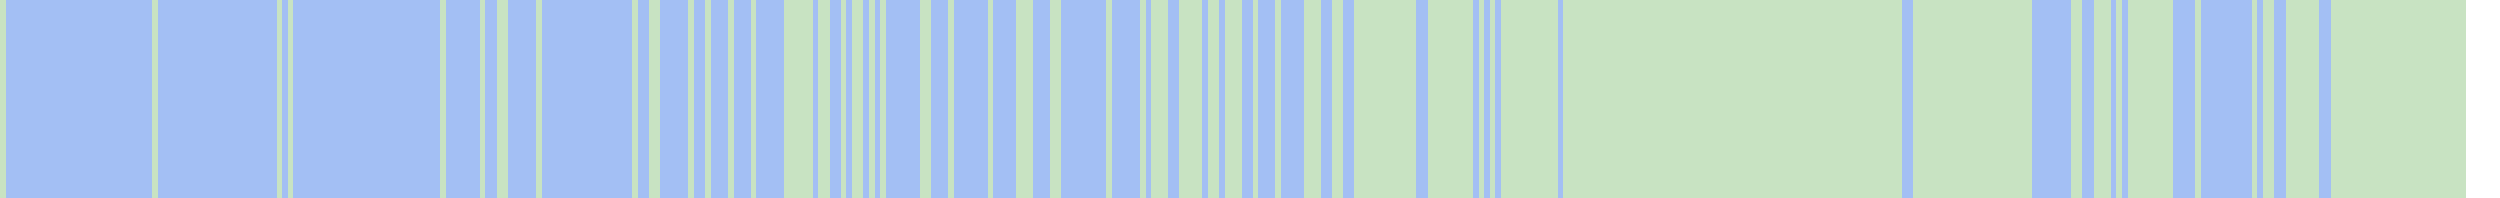
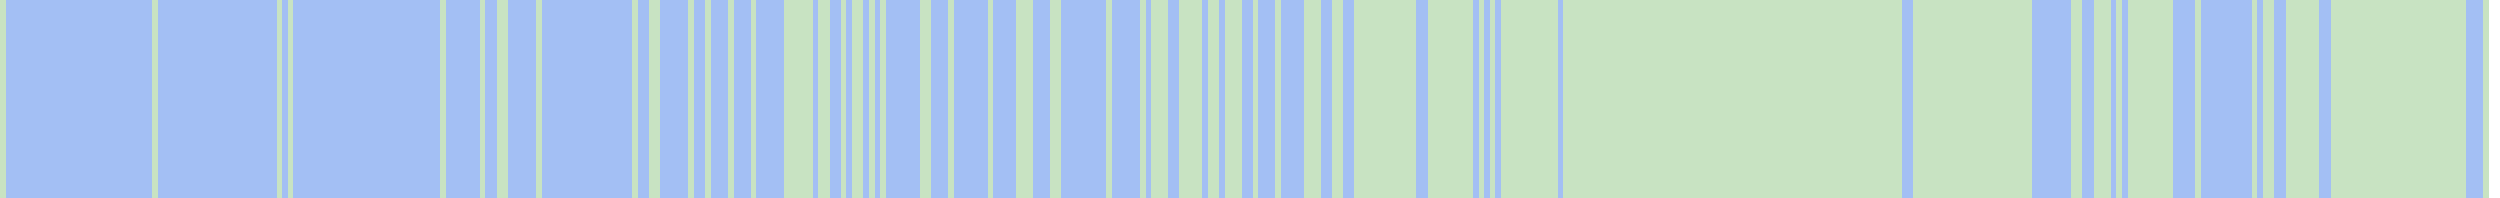
<svg xmlns="http://www.w3.org/2000/svg" viewBox="0 0 443 35" shape-rendering="crispEdges">
-   <rect y="0" x="0" width="437" height="35" fill="#a3bff4" />
+   <rect y="0" x="0" width="441" height="35" fill="#a3bff4" />
  <rect y="0" x="0" width="1" height="35" fill="#c8e3c2" />
  <rect y="0" x="27" width="1" height="35" fill="#c8e3c2" />
  <rect y="0" x="49" width="1" height="35" fill="#c8e3c2" />
  <rect y="0" x="51" width="1" height="35" fill="#c8e3c2" />
  <rect y="0" x="78" width="1" height="35" fill="#c8e3c2" />
  <rect y="0" x="85" width="1" height="35" fill="#c8e3c2" />
  <rect y="0" x="88" width="1" height="35" fill="#c8e3c2" />
  <rect y="0" x="89" width="1" height="35" fill="#c8e3c2" />
  <rect y="0" x="95" width="1" height="35" fill="#c8e3c2" />
  <rect y="0" x="112" width="1" height="35" fill="#c8e3c2" />
  <rect y="0" x="115" width="1" height="35" fill="#c8e3c2" />
  <rect y="0" x="116" width="1" height="35" fill="#c8e3c2" />
  <rect y="0" x="122" width="1" height="35" fill="#c8e3c2" />
  <rect y="0" x="125" width="1" height="35" fill="#c8e3c2" />
  <rect y="0" x="129" width="1" height="35" fill="#c8e3c2" />
  <rect y="0" x="133" width="1" height="35" fill="#c8e3c2" />
  <rect y="0" x="139" width="1" height="35" fill="#c8e3c2" />
  <rect y="0" x="140" width="1" height="35" fill="#c8e3c2" />
  <rect y="0" x="141" width="1" height="35" fill="#c8e3c2" />
  <rect y="0" x="142" width="1" height="35" fill="#c8e3c2" />
  <rect y="0" x="143" width="1" height="35" fill="#c8e3c2" />
  <rect y="0" x="145" width="1" height="35" fill="#c8e3c2" />
  <rect y="0" x="146" width="1" height="35" fill="#c8e3c2" />
  <rect y="0" x="149" width="1" height="35" fill="#c8e3c2" />
  <rect y="0" x="151" width="1" height="35" fill="#c8e3c2" />
  <rect y="0" x="152" width="1" height="35" fill="#c8e3c2" />
  <rect y="0" x="154" width="1" height="35" fill="#c8e3c2" />
  <rect y="0" x="156" width="1" height="35" fill="#c8e3c2" />
  <rect y="0" x="163" width="1" height="35" fill="#c8e3c2" />
  <rect y="0" x="164" width="1" height="35" fill="#c8e3c2" />
  <rect y="0" x="168" width="1" height="35" fill="#c8e3c2" />
  <rect y="0" x="175" width="1" height="35" fill="#c8e3c2" />
  <rect y="0" x="180" width="1" height="35" fill="#c8e3c2" />
  <rect y="0" x="181" width="1" height="35" fill="#c8e3c2" />
  <rect y="0" x="182" width="1" height="35" fill="#c8e3c2" />
  <rect y="0" x="186" width="1" height="35" fill="#c8e3c2" />
  <rect y="0" x="187" width="1" height="35" fill="#c8e3c2" />
  <rect y="0" x="196" width="1" height="35" fill="#c8e3c2" />
  <rect y="0" x="202" width="1" height="35" fill="#c8e3c2" />
  <rect y="0" x="204" width="1" height="35" fill="#c8e3c2" />
  <rect y="0" x="205" width="1" height="35" fill="#c8e3c2" />
  <rect y="0" x="206" width="1" height="35" fill="#c8e3c2" />
  <rect y="0" x="209" width="1" height="35" fill="#c8e3c2" />
  <rect y="0" x="210" width="1" height="35" fill="#c8e3c2" />
  <rect y="0" x="211" width="1" height="35" fill="#c8e3c2" />
  <rect y="0" x="212" width="1" height="35" fill="#c8e3c2" />
  <rect y="0" x="214" width="1" height="35" fill="#c8e3c2" />
  <rect y="0" x="215" width="1" height="35" fill="#c8e3c2" />
  <rect y="0" x="217" width="1" height="35" fill="#c8e3c2" />
  <rect y="0" x="218" width="1" height="35" fill="#c8e3c2" />
  <rect y="0" x="219" width="1" height="35" fill="#c8e3c2" />
  <rect y="0" x="222" width="1" height="35" fill="#c8e3c2" />
  <rect y="0" x="226" width="1" height="35" fill="#c8e3c2" />
  <rect y="0" x="231" width="1" height="35" fill="#c8e3c2" />
  <rect y="0" x="232" width="1" height="35" fill="#c8e3c2" />
  <rect y="0" x="233" width="1" height="35" fill="#c8e3c2" />
  <rect y="0" x="236" width="1" height="35" fill="#c8e3c2" />
  <rect y="0" x="237" width="1" height="35" fill="#c8e3c2" />
  <rect y="0" x="240" width="1" height="35" fill="#c8e3c2" />
  <rect y="0" x="241" width="1" height="35" fill="#c8e3c2" />
  <rect y="0" x="242" width="1" height="35" fill="#c8e3c2" />
  <rect y="0" x="243" width="1" height="35" fill="#c8e3c2" />
  <rect y="0" x="244" width="1" height="35" fill="#c8e3c2" />
  <rect y="0" x="245" width="1" height="35" fill="#c8e3c2" />
  <rect y="0" x="246" width="1" height="35" fill="#c8e3c2" />
  <rect y="0" x="247" width="1" height="35" fill="#c8e3c2" />
  <rect y="0" x="248" width="1" height="35" fill="#c8e3c2" />
  <rect y="0" x="249" width="1" height="35" fill="#c8e3c2" />
  <rect y="0" x="250" width="1" height="35" fill="#c8e3c2" />
  <rect y="0" x="253" width="1" height="35" fill="#c8e3c2" />
  <rect y="0" x="254" width="1" height="35" fill="#c8e3c2" />
  <rect y="0" x="255" width="1" height="35" fill="#c8e3c2" />
  <rect y="0" x="256" width="1" height="35" fill="#c8e3c2" />
  <rect y="0" x="257" width="1" height="35" fill="#c8e3c2" />
  <rect y="0" x="258" width="1" height="35" fill="#c8e3c2" />
  <rect y="0" x="259" width="1" height="35" fill="#c8e3c2" />
  <rect y="0" x="260" width="1" height="35" fill="#c8e3c2" />
  <rect y="0" x="262" width="1" height="35" fill="#c8e3c2" />
  <rect y="0" x="264" width="1" height="35" fill="#c8e3c2" />
  <rect y="0" x="266" width="1" height="35" fill="#c8e3c2" />
  <rect y="0" x="267" width="1" height="35" fill="#c8e3c2" />
  <rect y="0" x="268" width="1" height="35" fill="#c8e3c2" />
  <rect y="0" x="269" width="1" height="35" fill="#c8e3c2" />
  <rect y="0" x="270" width="1" height="35" fill="#c8e3c2" />
  <rect y="0" x="271" width="1" height="35" fill="#c8e3c2" />
  <rect y="0" x="272" width="1" height="35" fill="#c8e3c2" />
  <rect y="0" x="273" width="1" height="35" fill="#c8e3c2" />
  <rect y="0" x="274" width="1" height="35" fill="#c8e3c2" />
  <rect y="0" x="275" width="1" height="35" fill="#c8e3c2" />
  <rect y="0" x="277" width="1" height="35" fill="#c8e3c2" />
  <rect y="0" x="278" width="1" height="35" fill="#c8e3c2" />
  <rect y="0" x="279" width="1" height="35" fill="#c8e3c2" />
  <rect y="0" x="280" width="1" height="35" fill="#c8e3c2" />
  <rect y="0" x="281" width="1" height="35" fill="#c8e3c2" />
  <rect y="0" x="282" width="1" height="35" fill="#c8e3c2" />
  <rect y="0" x="283" width="1" height="35" fill="#c8e3c2" />
  <rect y="0" x="284" width="1" height="35" fill="#c8e3c2" />
  <rect y="0" x="285" width="1" height="35" fill="#c8e3c2" />
  <rect y="0" x="286" width="1" height="35" fill="#c8e3c2" />
  <rect y="0" x="287" width="1" height="35" fill="#c8e3c2" />
  <rect y="0" x="288" width="1" height="35" fill="#c8e3c2" />
  <rect y="0" x="289" width="1" height="35" fill="#c8e3c2" />
  <rect y="0" x="290" width="1" height="35" fill="#c8e3c2" />
  <rect y="0" x="291" width="1" height="35" fill="#c8e3c2" />
  <rect y="0" x="292" width="1" height="35" fill="#c8e3c2" />
  <rect y="0" x="293" width="1" height="35" fill="#c8e3c2" />
  <rect y="0" x="294" width="1" height="35" fill="#c8e3c2" />
  <rect y="0" x="295" width="1" height="35" fill="#c8e3c2" />
  <rect y="0" x="296" width="1" height="35" fill="#c8e3c2" />
  <rect y="0" x="297" width="1" height="35" fill="#c8e3c2" />
  <rect y="0" x="298" width="1" height="35" fill="#c8e3c2" />
  <rect y="0" x="299" width="1" height="35" fill="#c8e3c2" />
  <rect y="0" x="300" width="1" height="35" fill="#c8e3c2" />
  <rect y="0" x="301" width="1" height="35" fill="#c8e3c2" />
  <rect y="0" x="302" width="1" height="35" fill="#c8e3c2" />
  <rect y="0" x="303" width="1" height="35" fill="#c8e3c2" />
  <rect y="0" x="304" width="1" height="35" fill="#c8e3c2" />
  <rect y="0" x="305" width="1" height="35" fill="#c8e3c2" />
  <rect y="0" x="306" width="1" height="35" fill="#c8e3c2" />
  <rect y="0" x="307" width="1" height="35" fill="#c8e3c2" />
  <rect y="0" x="308" width="1" height="35" fill="#c8e3c2" />
  <rect y="0" x="309" width="1" height="35" fill="#c8e3c2" />
  <rect y="0" x="310" width="1" height="35" fill="#c8e3c2" />
  <rect y="0" x="311" width="1" height="35" fill="#c8e3c2" />
  <rect y="0" x="312" width="1" height="35" fill="#c8e3c2" />
  <rect y="0" x="313" width="1" height="35" fill="#c8e3c2" />
  <rect y="0" x="314" width="1" height="35" fill="#c8e3c2" />
  <rect y="0" x="315" width="1" height="35" fill="#c8e3c2" />
  <rect y="0" x="316" width="1" height="35" fill="#c8e3c2" />
  <rect y="0" x="317" width="1" height="35" fill="#c8e3c2" />
  <rect y="0" x="318" width="1" height="35" fill="#c8e3c2" />
  <rect y="0" x="319" width="1" height="35" fill="#c8e3c2" />
  <rect y="0" x="320" width="1" height="35" fill="#c8e3c2" />
  <rect y="0" x="321" width="1" height="35" fill="#c8e3c2" />
  <rect y="0" x="322" width="1" height="35" fill="#c8e3c2" />
  <rect y="0" x="323" width="1" height="35" fill="#c8e3c2" />
  <rect y="0" x="324" width="1" height="35" fill="#c8e3c2" />
  <rect y="0" x="325" width="1" height="35" fill="#c8e3c2" />
  <rect y="0" x="326" width="1" height="35" fill="#c8e3c2" />
  <rect y="0" x="327" width="1" height="35" fill="#c8e3c2" />
  <rect y="0" x="328" width="1" height="35" fill="#c8e3c2" />
  <rect y="0" x="329" width="1" height="35" fill="#c8e3c2" />
  <rect y="0" x="330" width="1" height="35" fill="#c8e3c2" />
  <rect y="0" x="331" width="1" height="35" fill="#c8e3c2" />
  <rect y="0" x="332" width="1" height="35" fill="#c8e3c2" />
  <rect y="0" x="333" width="1" height="35" fill="#c8e3c2" />
  <rect y="0" x="334" width="1" height="35" fill="#c8e3c2" />
  <rect y="0" x="335" width="1" height="35" fill="#c8e3c2" />
  <rect y="0" x="336" width="1" height="35" fill="#c8e3c2" />
  <rect y="0" x="339" width="1" height="35" fill="#c8e3c2" />
  <rect y="0" x="340" width="1" height="35" fill="#c8e3c2" />
  <rect y="0" x="341" width="1" height="35" fill="#c8e3c2" />
  <rect y="0" x="342" width="1" height="35" fill="#c8e3c2" />
  <rect y="0" x="343" width="1" height="35" fill="#c8e3c2" />
  <rect y="0" x="344" width="1" height="35" fill="#c8e3c2" />
  <rect y="0" x="345" width="1" height="35" fill="#c8e3c2" />
  <rect y="0" x="346" width="1" height="35" fill="#c8e3c2" />
  <rect y="0" x="347" width="1" height="35" fill="#c8e3c2" />
  <rect y="0" x="348" width="1" height="35" fill="#c8e3c2" />
  <rect y="0" x="349" width="1" height="35" fill="#c8e3c2" />
  <rect y="0" x="350" width="1" height="35" fill="#c8e3c2" />
  <rect y="0" x="351" width="1" height="35" fill="#c8e3c2" />
  <rect y="0" x="352" width="1" height="35" fill="#c8e3c2" />
  <rect y="0" x="353" width="1" height="35" fill="#c8e3c2" />
  <rect y="0" x="354" width="1" height="35" fill="#c8e3c2" />
  <rect y="0" x="355" width="1" height="35" fill="#c8e3c2" />
  <rect y="0" x="356" width="1" height="35" fill="#c8e3c2" />
  <rect y="0" x="357" width="1" height="35" fill="#c8e3c2" />
  <rect y="0" x="358" width="1" height="35" fill="#c8e3c2" />
  <rect y="0" x="359" width="1" height="35" fill="#c8e3c2" />
  <rect y="0" x="367" width="1" height="35" fill="#c8e3c2" />
  <rect y="0" x="368" width="1" height="35" fill="#c8e3c2" />
  <rect y="0" x="371" width="1" height="35" fill="#c8e3c2" />
  <rect y="0" x="372" width="1" height="35" fill="#c8e3c2" />
  <rect y="0" x="373" width="1" height="35" fill="#c8e3c2" />
  <rect y="0" x="375" width="1" height="35" fill="#c8e3c2" />
  <rect y="0" x="377" width="1" height="35" fill="#c8e3c2" />
  <rect y="0" x="378" width="1" height="35" fill="#c8e3c2" />
  <rect y="0" x="379" width="1" height="35" fill="#c8e3c2" />
  <rect y="0" x="380" width="1" height="35" fill="#c8e3c2" />
  <rect y="0" x="381" width="1" height="35" fill="#c8e3c2" />
  <rect y="0" x="382" width="1" height="35" fill="#c8e3c2" />
  <rect y="0" x="383" width="1" height="35" fill="#c8e3c2" />
  <rect y="0" x="384" width="1" height="35" fill="#c8e3c2" />
  <rect y="0" x="389" width="1" height="35" fill="#c8e3c2" />
  <rect y="0" x="399" width="1" height="35" fill="#c8e3c2" />
  <rect y="0" x="401" width="1" height="35" fill="#c8e3c2" />
  <rect y="0" x="402" width="1" height="35" fill="#c8e3c2" />
  <rect y="0" x="405" width="1" height="35" fill="#c8e3c2" />
  <rect y="0" x="406" width="1" height="35" fill="#c8e3c2" />
  <rect y="0" x="407" width="1" height="35" fill="#c8e3c2" />
  <rect y="0" x="408" width="1" height="35" fill="#c8e3c2" />
  <rect y="0" x="409" width="1" height="35" fill="#c8e3c2" />
  <rect y="0" x="410" width="1" height="35" fill="#c8e3c2" />
  <rect y="0" x="413" width="1" height="35" fill="#c8e3c2" />
  <rect y="0" x="414" width="1" height="35" fill="#c8e3c2" />
  <rect y="0" x="415" width="1" height="35" fill="#c8e3c2" />
  <rect y="0" x="416" width="1" height="35" fill="#c8e3c2" />
  <rect y="0" x="417" width="1" height="35" fill="#c8e3c2" />
  <rect y="0" x="418" width="1" height="35" fill="#c8e3c2" />
  <rect y="0" x="419" width="1" height="35" fill="#c8e3c2" />
  <rect y="0" x="420" width="1" height="35" fill="#c8e3c2" />
  <rect y="0" x="421" width="1" height="35" fill="#c8e3c2" />
  <rect y="0" x="422" width="1" height="35" fill="#c8e3c2" />
  <rect y="0" x="423" width="1" height="35" fill="#c8e3c2" />
  <rect y="0" x="424" width="1" height="35" fill="#c8e3c2" />
  <rect y="0" x="425" width="1" height="35" fill="#c8e3c2" />
  <rect y="0" x="426" width="1" height="35" fill="#c8e3c2" />
  <rect y="0" x="427" width="1" height="35" fill="#c8e3c2" />
  <rect y="0" x="428" width="1" height="35" fill="#c8e3c2" />
  <rect y="0" x="429" width="1" height="35" fill="#c8e3c2" />
  <rect y="0" x="430" width="1" height="35" fill="#c8e3c2" />
  <rect y="0" x="431" width="1" height="35" fill="#c8e3c2" />
  <rect y="0" x="432" width="1" height="35" fill="#c8e3c2" />
  <rect y="0" x="433" width="1" height="35" fill="#c8e3c2" />
  <rect y="0" x="434" width="1" height="35" fill="#c8e3c2" />
  <rect y="0" x="435" width="1" height="35" fill="#c8e3c2" />
  <rect y="0" x="436" width="1" height="35" fill="#c8e3c2" />
+   <rect y="0" x="440" width="1" height="35" fill="#c8e3c2" />
</svg>
